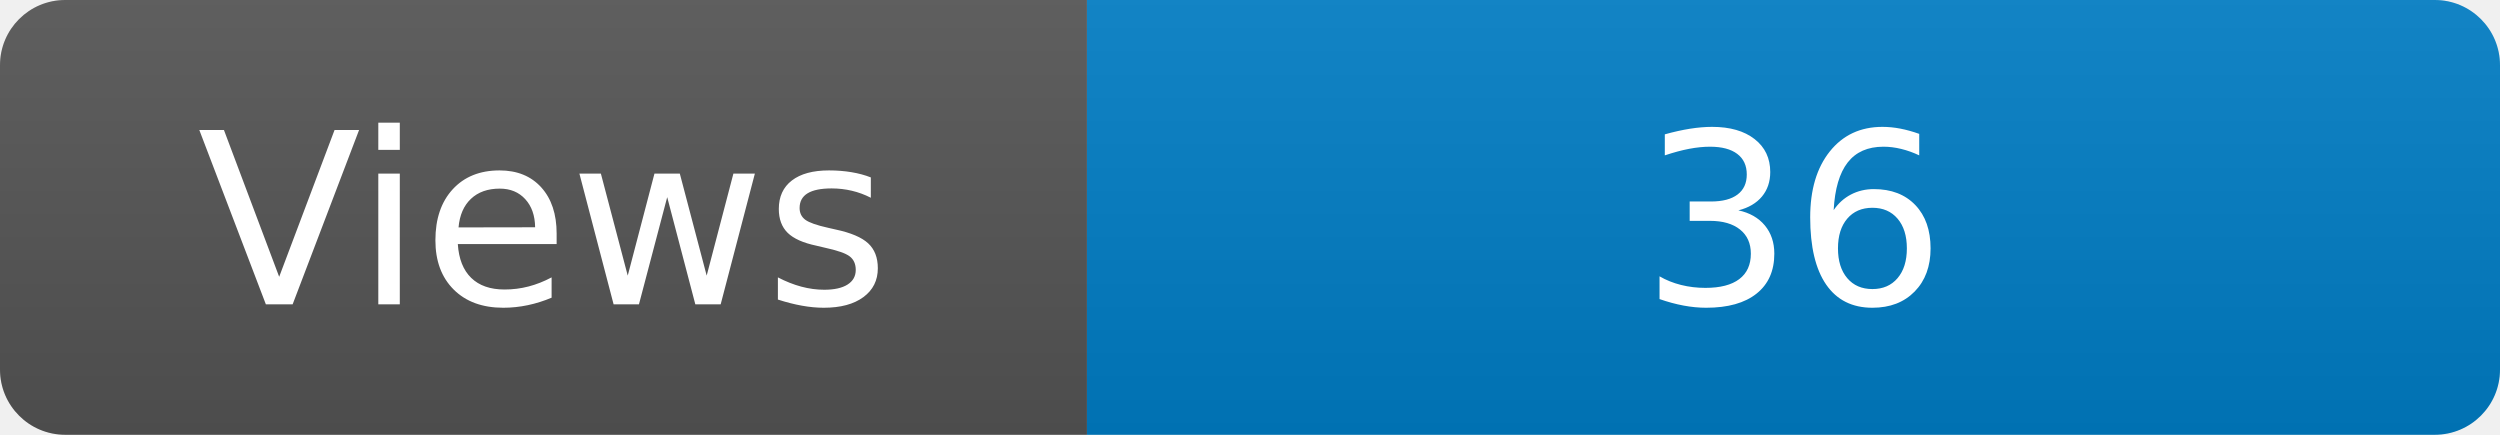
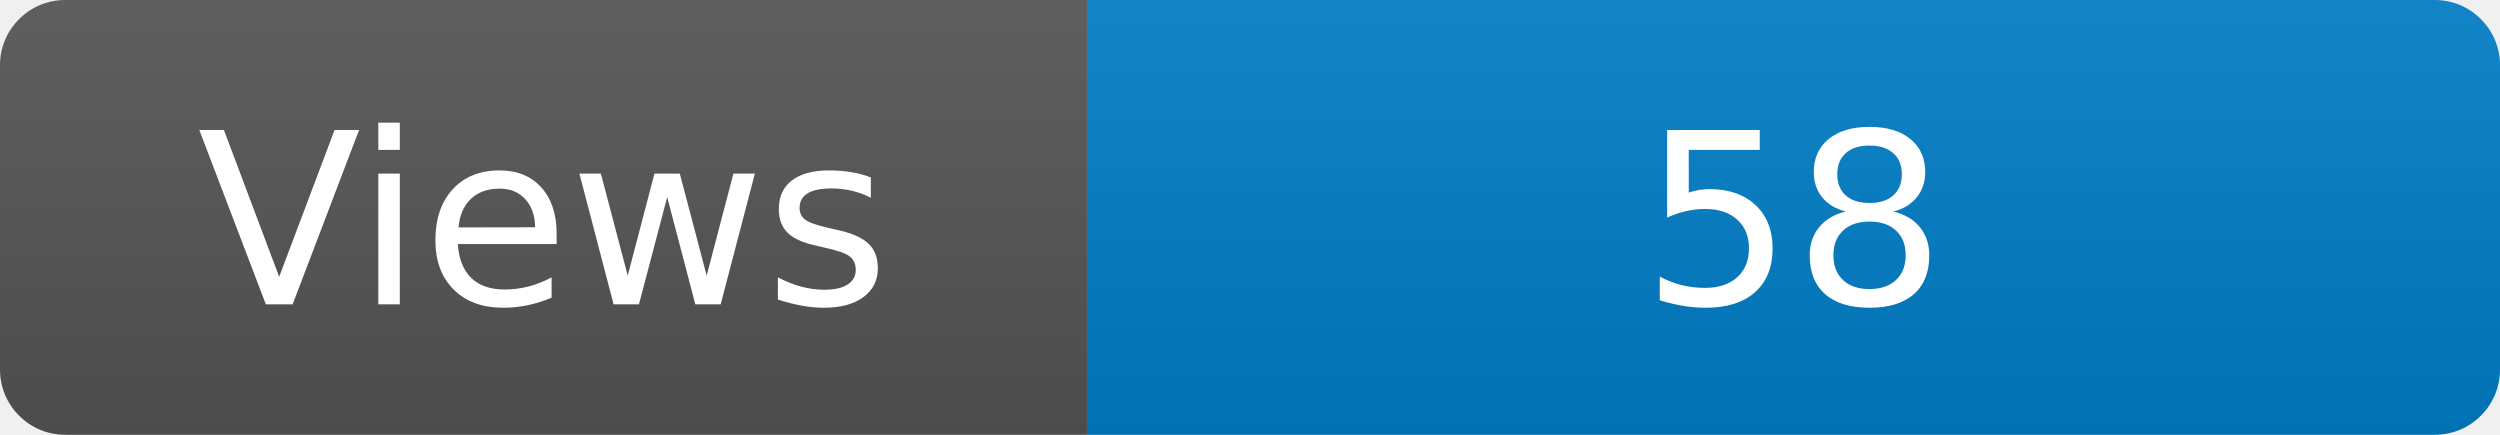
<svg xmlns="http://www.w3.org/2000/svg" width="115" height="20" role="img" aria-label="Maintained?: yes">
  <linearGradient id="s" x2="0" y2="100%">
    <stop offset="0" stop-color="#bbb" stop-opacity=".1" />
    <stop offset="1" stop-opacity=".1" />
  </linearGradient>
  <clipPath id="r">
    <rect width="115" height="20" rx="3" fill="#fff" />
  </clipPath>
  <g clip-path="url(#r)">
    <rect width="50" height="20" fill="#555" />
    <rect x="50" width="160" height="20" fill="#007ec6" />
    <rect width="115" height="20" fill="url(#s)" />
  </g>
  <g fill="#fff" text-anchor="middle" font-family="Verdana,Geneva,DejaVu Sans,sans-serif" font-size="110">
    <text x="250" y="140" transform="scale(.1)" fill="#fff">Views</text>
-     <text x="825" y="140" transform="scale(.1)" fill="#fff">36</text>
+     <text x="825" y="140" transform="scale(.1)" fill="#fff">58</text>
  </g>
</svg>
